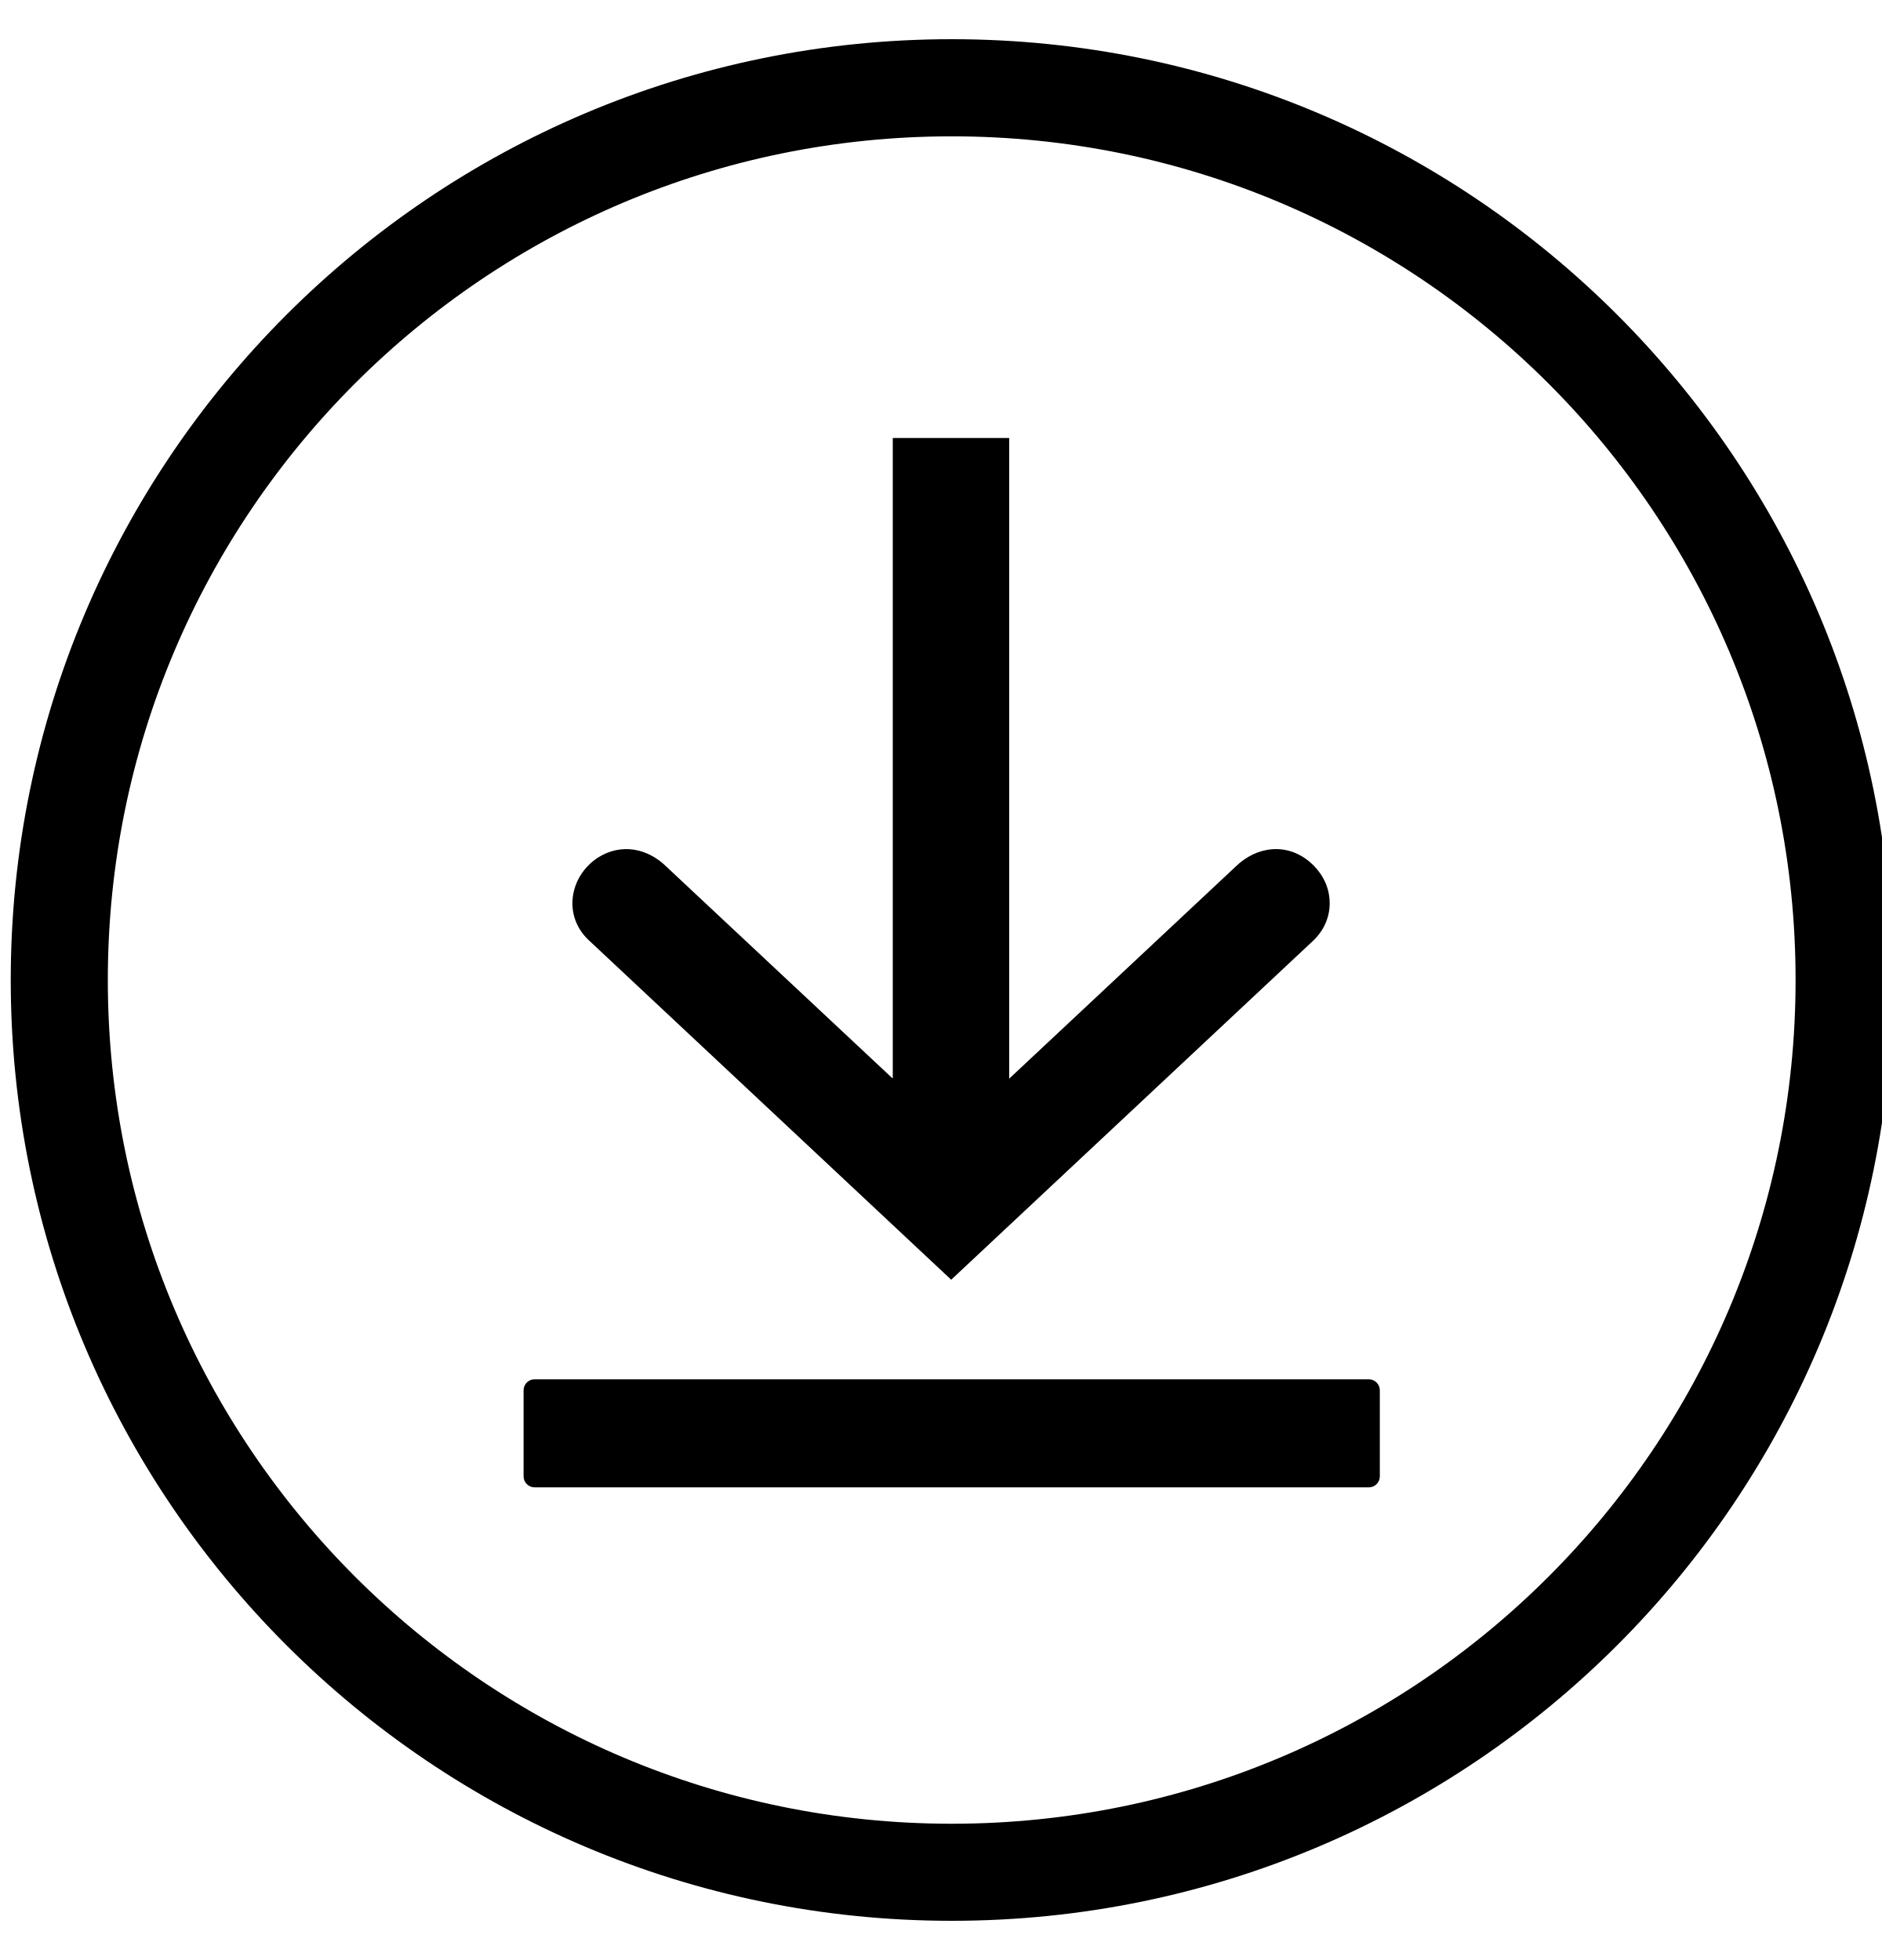
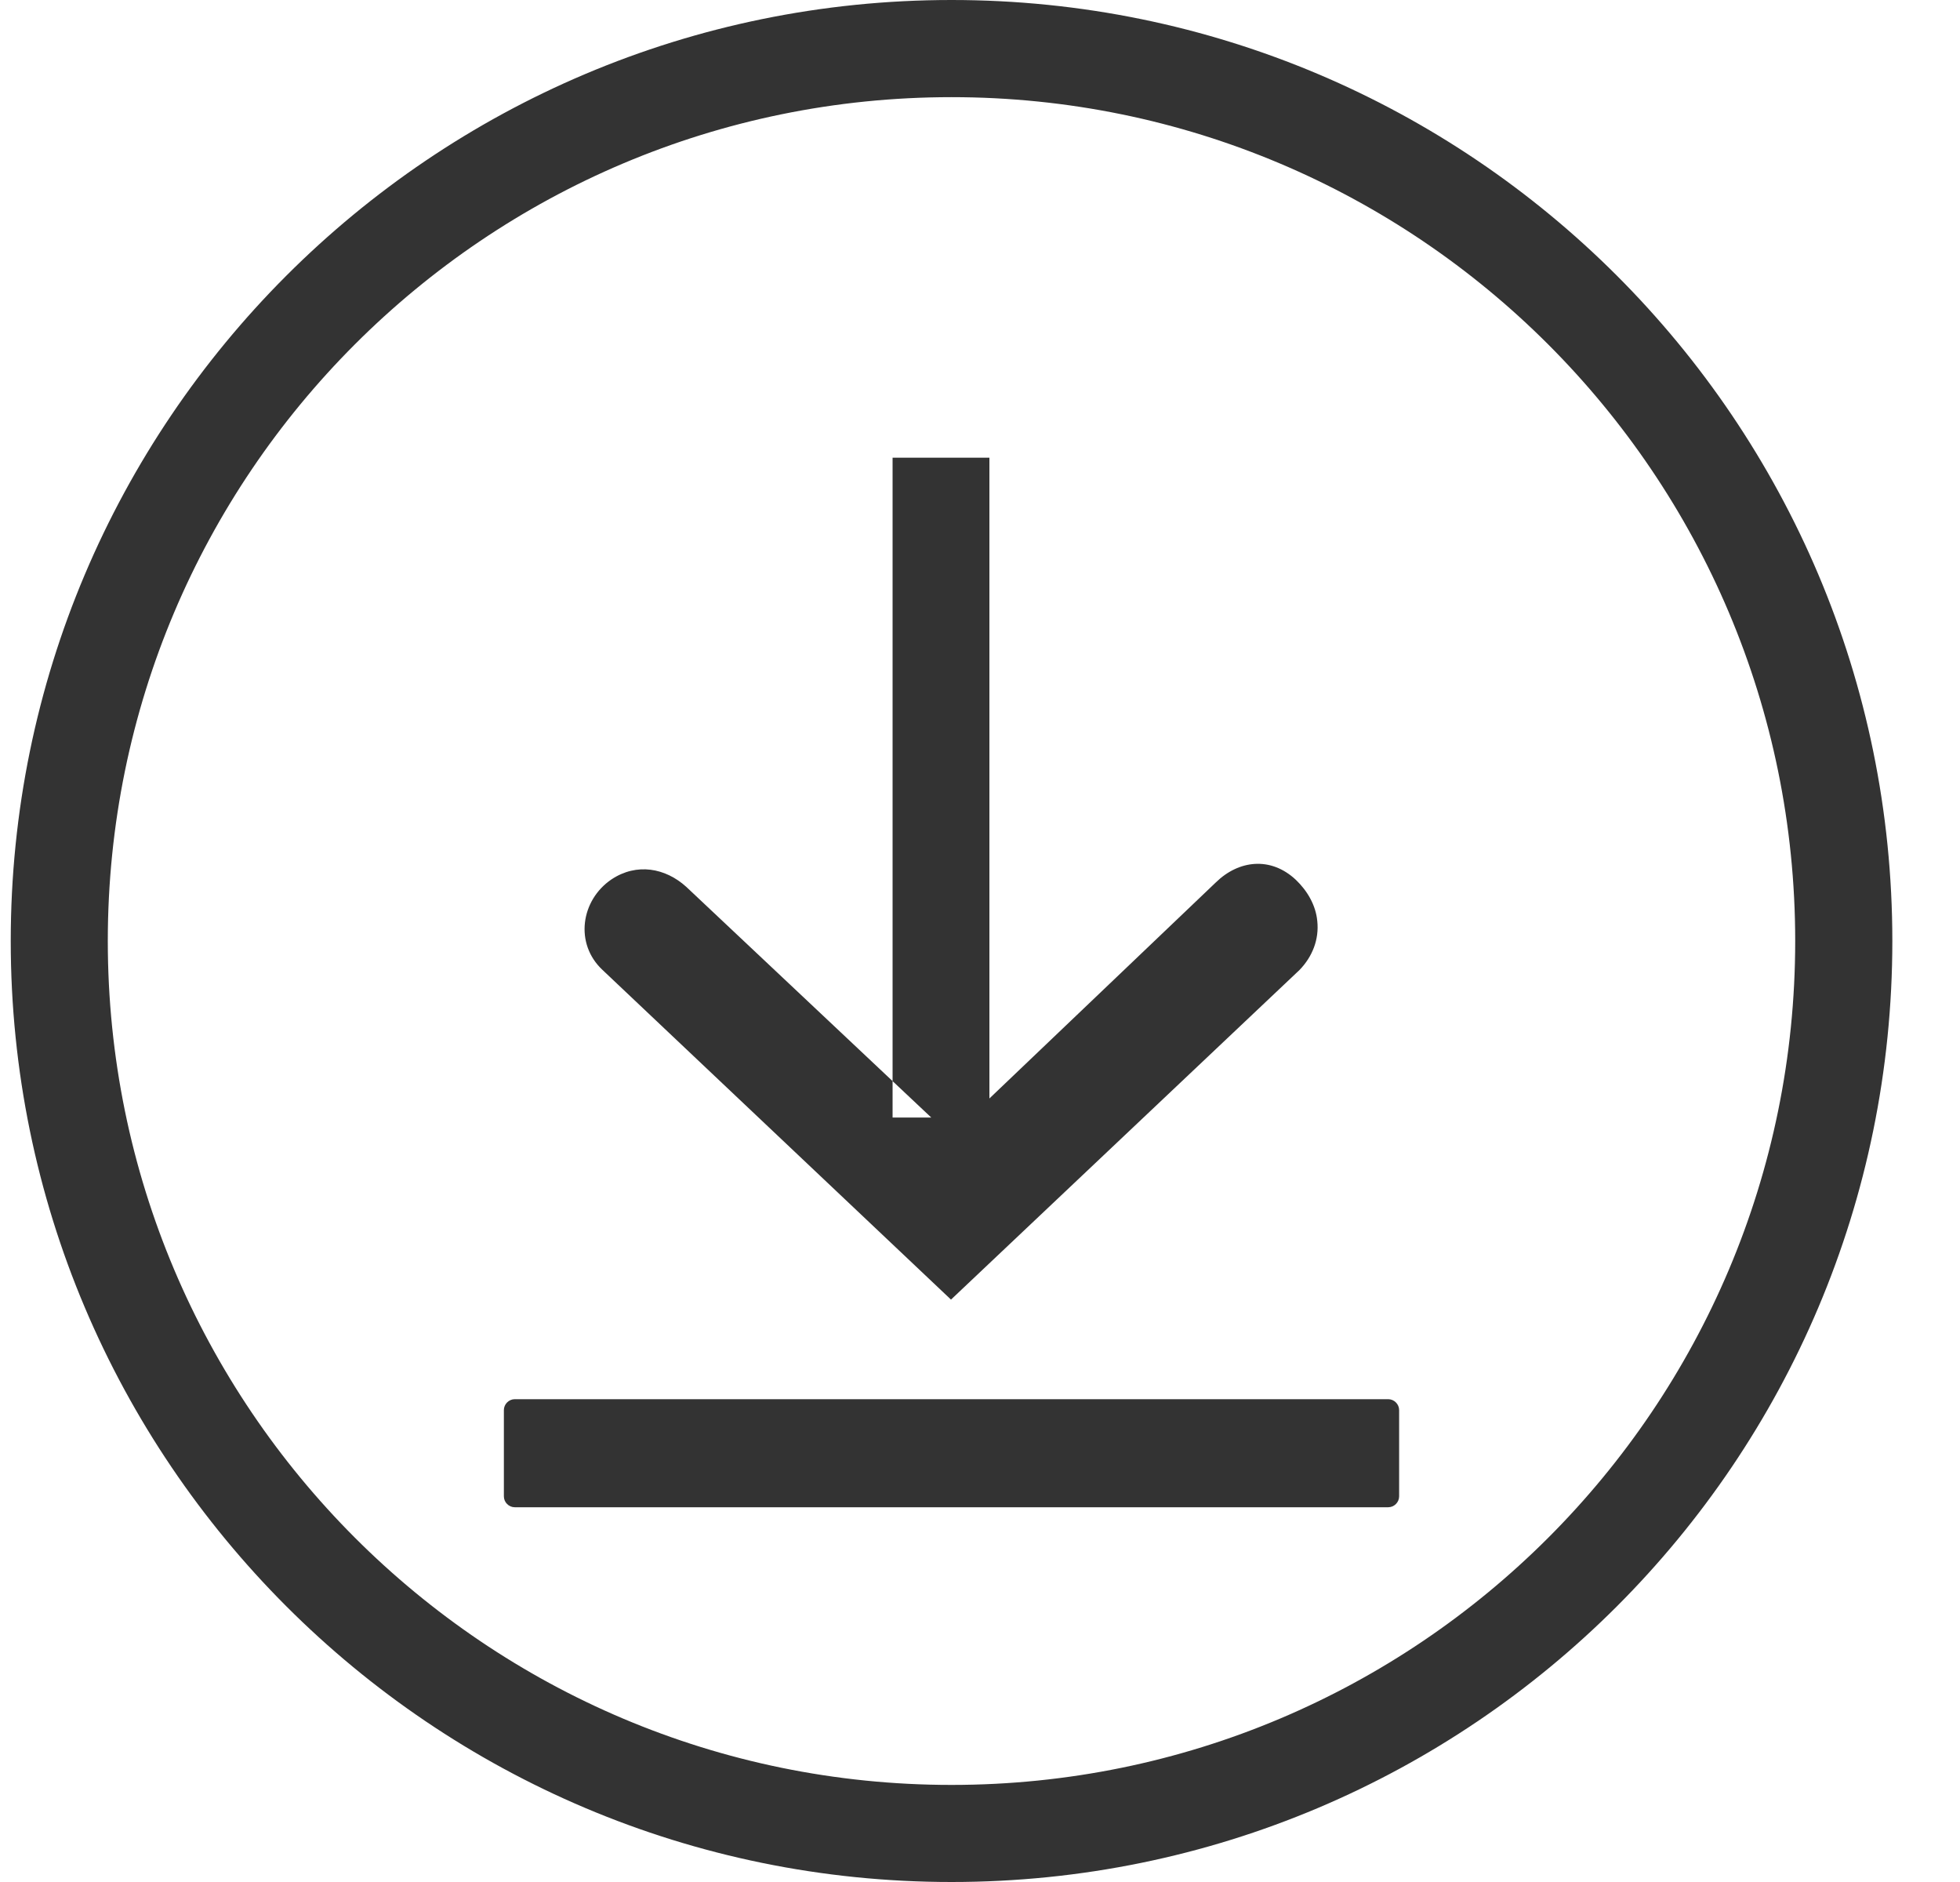
- <svg xmlns="http://www.w3.org/2000/svg" viewBox="0 0 24 25" fill="none">
-   <path fill-rule="evenodd" clip-rule="evenodd" d="M12.137 1.739C18.077 1.739 22.898 6.554 22.898 12.5C22.898 18.446 18.083 23.262 12.137 23.262C6.19 23.262 1.375 18.44 1.375 12.5C1.375 6.56 6.19 1.739 12.137 1.739ZM12.137 0.5C18.765 0.5 24.137 5.871 24.137 12.5C24.137 19.129 18.765 24.5 12.137 24.5C5.508 24.5 0.137 19.122 0.137 12.5C0.137 5.878 5.508 0.5 12.137 0.5Z" fill="currentColor" />
-   <path fill-rule="evenodd" clip-rule="evenodd" d="M11.378 13.751L8.503 11.059C8.263 10.819 7.922 10.75 7.625 10.939C7.258 11.179 7.176 11.685 7.511 11.995L12.13 16.323L16.75 11.995C16.901 11.849 16.977 11.653 16.952 11.445C16.933 11.268 16.838 11.11 16.705 10.996C16.408 10.743 16.023 10.794 15.758 11.053L12.87 13.758V5.587H11.385V13.751H11.378Z" fill="currentColor" />
-   <path fill-rule="evenodd" clip-rule="evenodd" d="M6.816 17.593H17.457C17.533 17.593 17.596 17.657 17.596 17.732V18.832C17.596 18.908 17.533 18.971 17.457 18.971H6.816C6.74 18.971 6.677 18.908 6.677 18.832V17.732C6.677 17.657 6.74 17.593 6.816 17.593Z" fill="currentColor" />
+ <svg xmlns="http://www.w3.org/2000/svg" width="25" height="24" viewBox="0 0 25 24" fill="none">
+   <path fill-rule="evenodd" clip-rule="evenodd" d="M12.137 1.239C18.077 1.239 22.898 6.054 22.898 12C22.898 17.946 18.083 22.762 12.137 22.762C6.19 22.762 1.375 17.94 1.375 12C1.375 6.06 6.19 1.239 12.137 1.239ZM12.137 0C18.765 0 24.137 5.371 24.137 12C24.137 18.629 18.765 24 12.137 24C5.508 24 0.137 18.622 0.137 12C0.137 5.378 5.508 0 12.137 0Z" fill="#333333" />
+   <path fill-rule="evenodd" clip-rule="evenodd" d="M11.878 14.251L8.753 11.309C8.488 11.069 8.122 11 7.8 11.214C7.408 11.479 7.326 12.035 7.686 12.37L12.13 16.573L16.575 12.37C16.741 12.199 16.827 11.978 16.802 11.745C16.783 11.543 16.675 11.36 16.53 11.221C16.208 10.918 15.798 10.969 15.508 11.253L12.62 14.008V5.837H11.385V14.251H11.878Z" fill="#333333" />
+   <path fill-rule="evenodd" clip-rule="evenodd" d="M6.566 17.843H17.707C17.783 17.843 17.846 17.907 17.846 17.982V19.082C17.846 19.158 17.783 19.221 17.707 19.221H6.566C6.49 19.221 6.427 19.158 6.427 19.082V17.982C6.427 17.907 6.49 17.843 6.566 17.843Z" fill="#333333" />
</svg>
